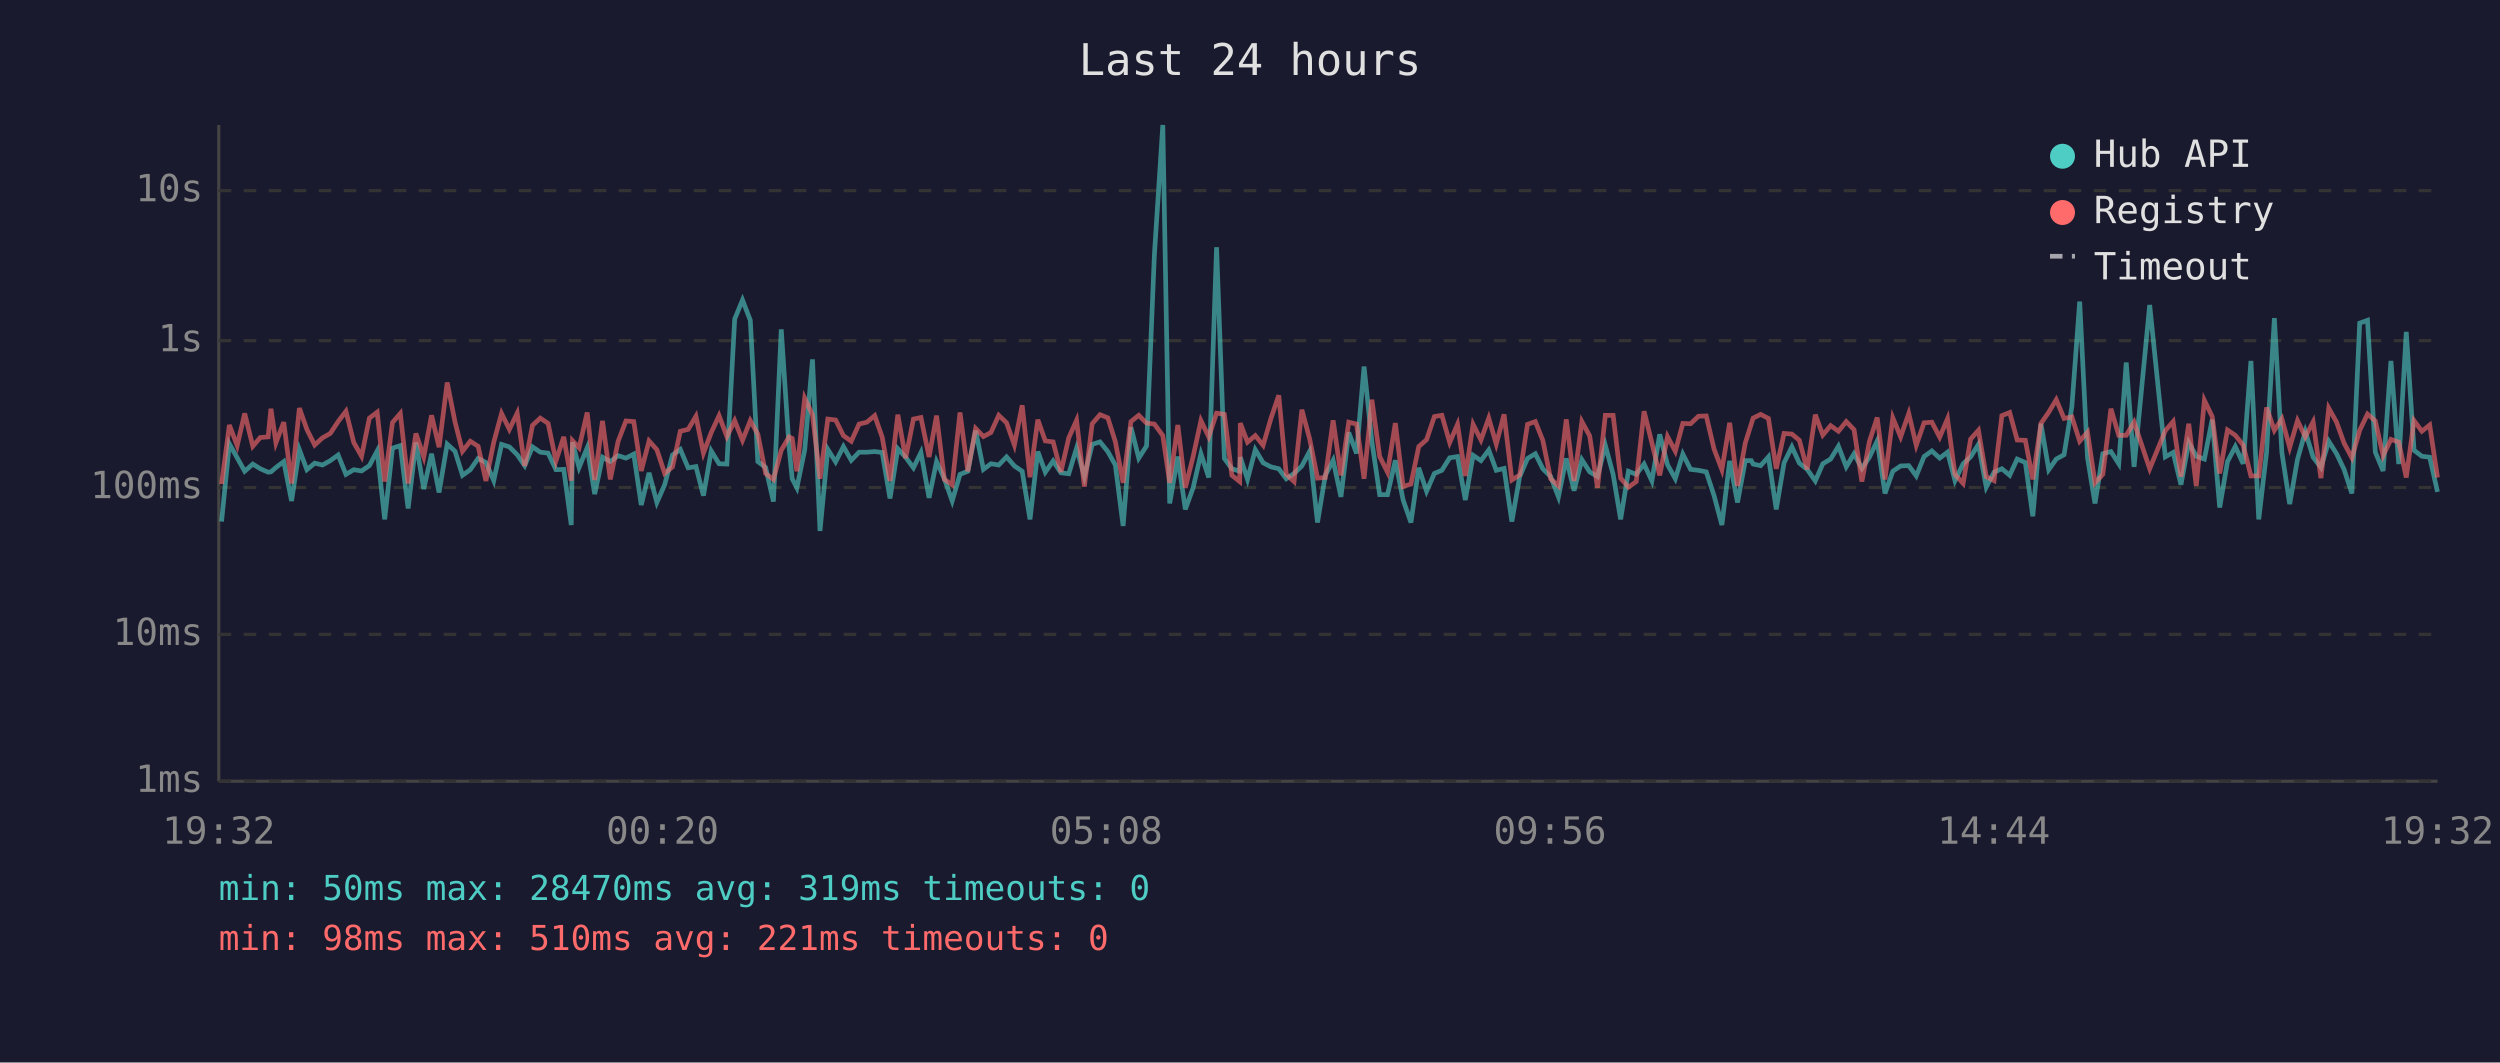
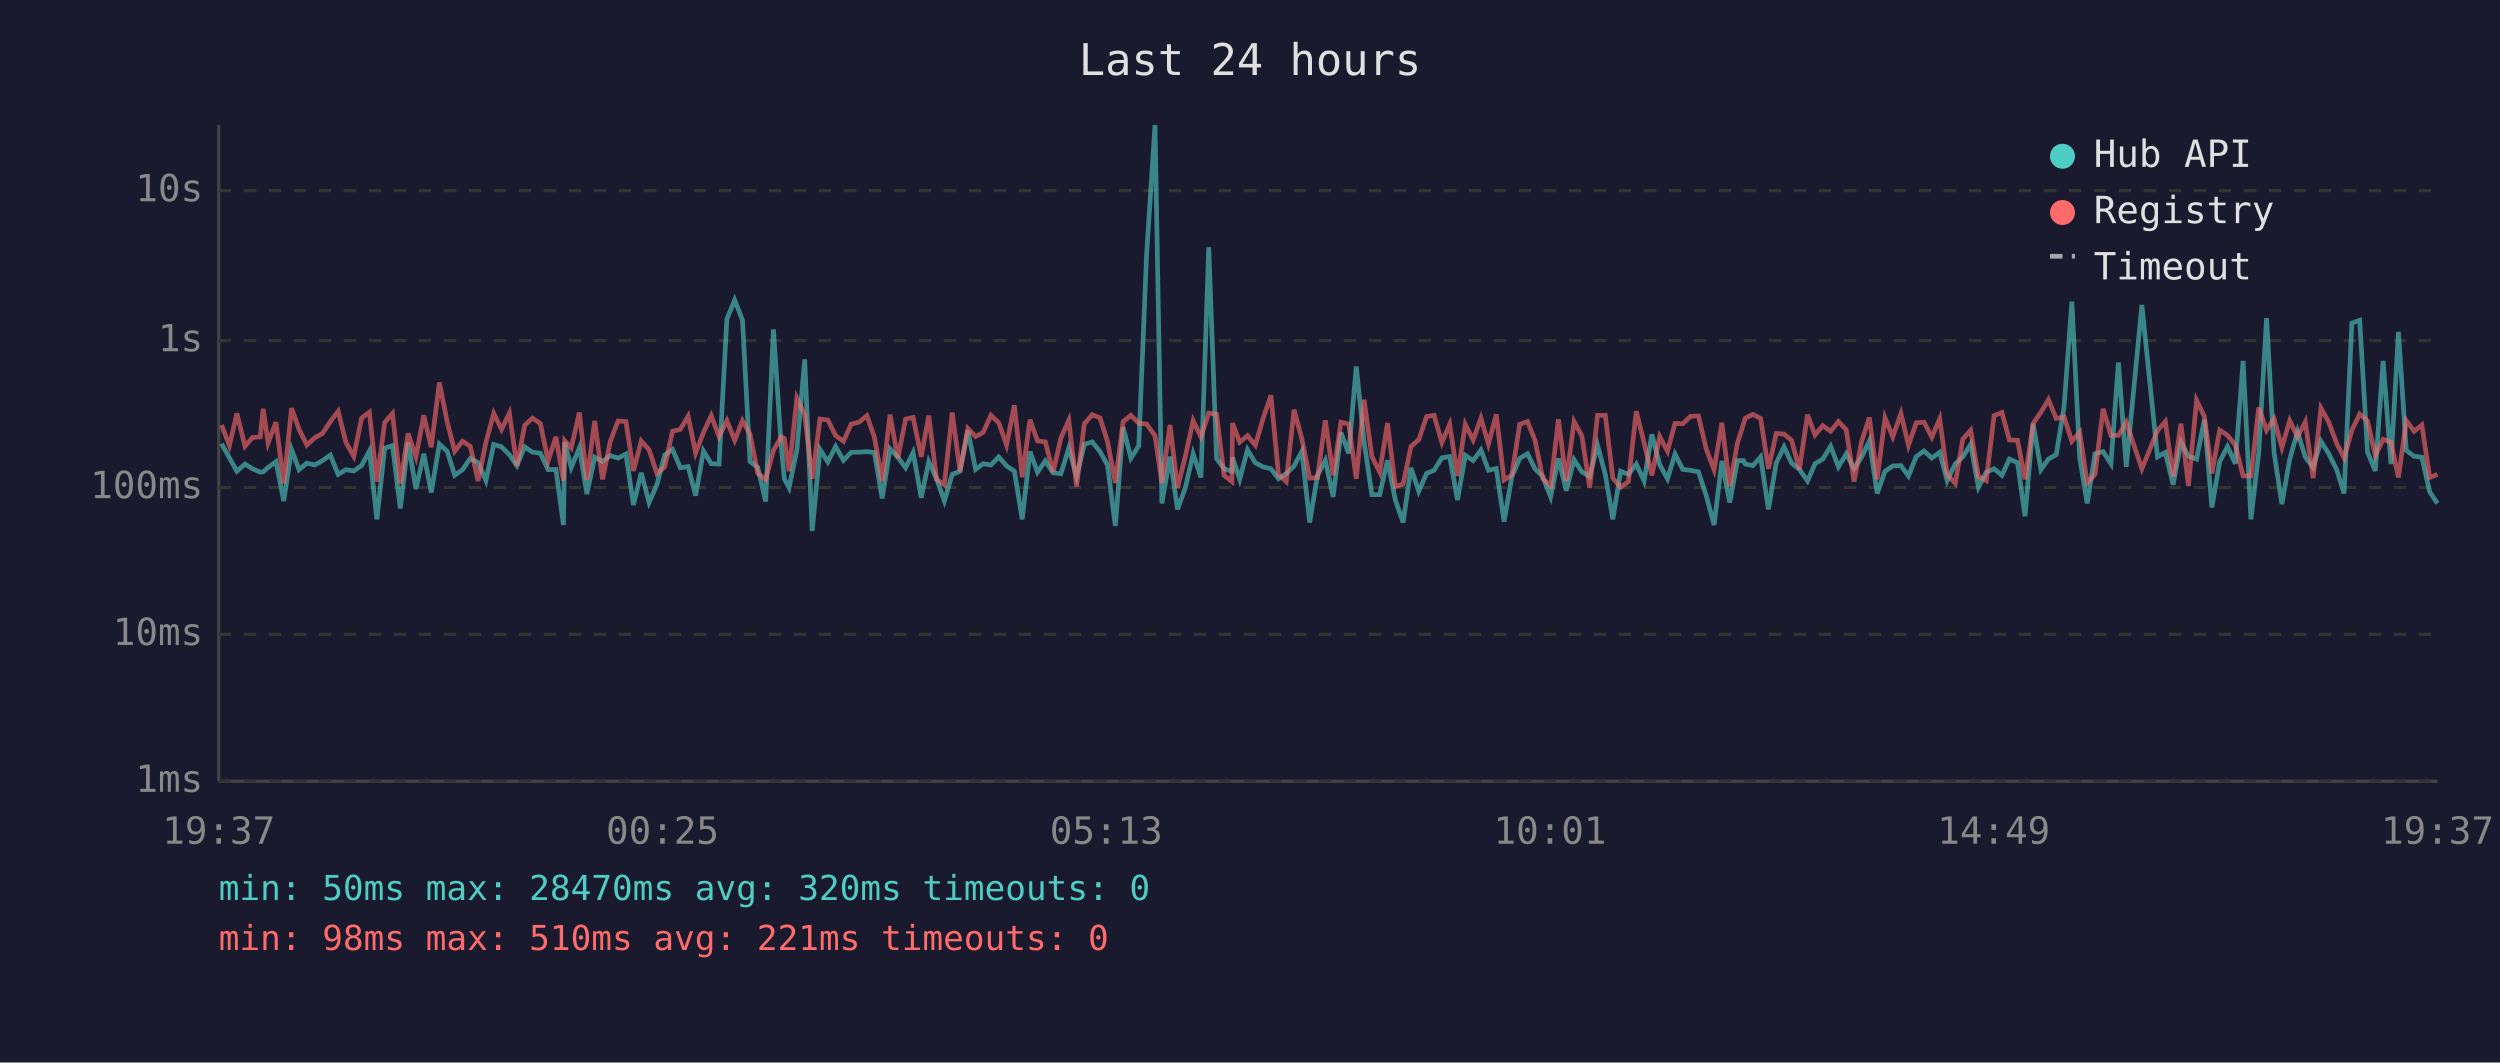
<svg xmlns="http://www.w3.org/2000/svg" viewBox="0 0 800 340" font-family="monospace" font-size="12">
  <rect width="800" height="340" fill="#1a1a2e" />
  <text x="400" y="24" fill="#e0e0e0" font-size="14" text-anchor="middle">Last 24 hours</text>
  <line x1="70" y1="40" x2="70" y2="250" stroke="#444" stroke-width="1" />
  <line x1="70" y1="250" x2="780" y2="250" stroke="#444" stroke-width="1" />
  <line x1="70" y1="250" x2="780" y2="250" stroke="#333" stroke-width="1" stroke-dasharray="4" />
  <text x="65" y="250" fill="#888" text-anchor="end" dominant-baseline="middle">1ms</text>
  <line x1="70" y1="203" x2="780" y2="203" stroke="#333" stroke-width="1" stroke-dasharray="4" />
  <text x="65" y="203" fill="#888" text-anchor="end" dominant-baseline="middle">10ms</text>
  <line x1="70" y1="156" x2="780" y2="156" stroke="#333" stroke-width="1" stroke-dasharray="4" />
  <text x="65" y="156" fill="#888" text-anchor="end" dominant-baseline="middle">100ms</text>
  <line x1="70" y1="109" x2="780" y2="109" stroke="#333" stroke-width="1" stroke-dasharray="4" />
  <text x="65" y="109" fill="#888" text-anchor="end" dominant-baseline="middle">1s</text>
  <line x1="70" y1="61" x2="780" y2="61" stroke="#333" stroke-width="1" stroke-dasharray="4" />
  <text x="65" y="61" fill="#888" text-anchor="end" dominant-baseline="middle">10s</text>
-   <text x="70" y="270" fill="#888" text-anchor="middle">19:32</text>
-   <text x="212" y="270" fill="#888" text-anchor="middle">00:20</text>
-   <text x="354" y="270" fill="#888" text-anchor="middle">05:08</text>
-   <text x="496" y="270" fill="#888" text-anchor="middle">09:56</text>
-   <text x="638" y="270" fill="#888" text-anchor="middle">14:44</text>
-   <text x="780" y="270" fill="#888" text-anchor="middle">19:32</text>
-   <polyline points="70.9,166.9 73.4,142.0 75.9,146.5 78.3,150.8 80.9,148.5 83.3,150.0 85.8,151.1 86.7,151.0 88.3,149.6 90.8,147.7 93.3,160.3 95.8,143.9 98.2,150.3 100.7,148.2 103.2,148.8 105.7,147.4 108.2,145.6 110.7,151.8 113.2,150.3 115.7,150.7 118.2,149.0 120.7,144.3 123.1,166.2 125.6,143.4 128.1,142.6 130.6,162.7 133.1,141.6 135.6,156.5 138.1,145.2 140.5,157.6 143.1,142.1 145.6,144.4 148.0,152.1 150.5,150.3 153.0,146.7 155.5,148.0 158.0,153.8 160.5,142.2 163.0,143.0 165.5,145.5 167.9,149.0 170.4,143.0 172.9,144.7 175.4,145.0 177.9,150.3 180.4,150.2 182.8,168.0 183.2,141.5 185.3,149.6 187.9,143.3 190.3,158.1 192.8,146.3 195.3,147.7 197.8,145.8 200.3,146.6 202.8,145.3 205.2,161.6 207.7,151.3 210.2,160.8 212.7,155.1 215.2,145.6 217.7,143.8 220.2,149.7 222.7,149.3 225.1,158.6 227.6,144.3 230.1,148.4 232.6,148.5 235.1,102.1 237.6,96.0 240.1,102.5 242.5,147.7 245.0,149.6 247.5,160.5 250.0,105.4 252.5,143.1 253.5,153.2 255.0,156.1 257.5,144.0 260.0,115.0 262.4,169.9 264.9,143.8 267.4,147.8 269.9,142.9 272.4,147.3 274.9,144.7 277.4,144.7 279.9,144.5 282.3,144.8 284.8,159.5 287.3,143.6 289.8,146.3 292.3,149.7 294.7,144.8 297.3,159.3 299.7,147.7 302.2,153.2 304.7,160.3 307.2,151.8 309.7,150.8 312.2,137.8 314.7,150.2 317.1,148.4 319.6,148.8 322.1,146.2 324.6,149.1 327.1,150.8 329.6,166.2 332.1,144.5 334.5,151.1 337.0,147.5 339.5,151.3 342.0,151.6 344.5,143.4 347.0,152.5 349.5,142.2 352.0,141.4 354.5,144.5 356.9,148.8 359.4,168.3 361.9,136.7 364.4,146.6 366.9,142.7 369.4,81.6 372.1,40.0 374.3,161.1 376.9,146.1 379.3,163.0 381.8,156.1 384.3,145.2 386.8,152.8 389.3,79.1 391.8,146.7 394.2,150.0 396.7,150.8 396.9,146.3 399.2,153.4 401.7,143.9 404.2,148.1 406.7,149.4 409.2,150.0 411.6,153.2 414.1,151.5 416.6,149.1 419.1,144.4 421.6,167.2 424.1,152.1 426.6,147.3 429.1,159.0 431.6,138.4 434.1,145.1 436.5,117.3 439.0,141.3 441.5,158.3 444.0,158.3 446.5,147.3 449.0,160.0 451.5,167.2 454.0,149.7 456.5,157.2 459.0,151.5 461.4,150.5 463.9,146.5 466.4,146.1 468.9,160.0 471.4,145.7 473.9,147.4 476.4,144.0 478.8,150.5 481.3,149.9 483.8,166.9 486.3,152.5 488.8,146.7 491.3,145.2 493.7,150.0 496.2,152.5 498.7,159.0 501.2,146.7 503.7,157.0 506.2,147.1 508.7,151.0 511.2,152.5 513.7,142.5 516.2,151.8 518.6,166.2 521.1,150.8 523.6,151.8 526.1,148.5 528.6,153.9 531.1,139.0 533.6,148.7 536.1,153.2 538.5,145.3 541.0,150.2 543.5,150.5 546.0,151.0 548.5,158.6 551.0,168.0 553.5,147.5 556.0,160.8 558.5,147.4 560.4,147.4 561.0,148.5 563.4,149.0 565.9,146.2 568.4,163.0 570.9,148.1 573.4,143.0 575.8,148.2 578.3,150.2 580.9,153.9 583.3,148.4 585.8,146.9 588.3,142.8 590.8,149.4 593.3,145.2 595.8,149.9 598.2,146.3 600.7,141.1 603.2,157.9 605.7,150.8 608.2,149.1 610.8,149.0 613.2,152.3 615.7,146.1 618.2,144.3 620.7,146.6 623.2,144.7 625.6,153.8 628.2,148.4 630.6,146.2 633.1,142.2 635.6,155.9 638.1,151.1 640.6,150.0 643.1,152.1 645.5,146.9 648.1,148.0 650.5,165.2 653.1,135.6 655.6,150.3 658.0,146.9 660.5,145.5 663.0,130.1 665.5,96.5 668.0,146.5 670.4,161.1 672.9,145.2 675.5,144.5 678.0,148.4 680.4,116.0 682.9,149.4 687.9,97.6 692.9,146.2 695.4,144.8 697.9,155.1 700.4,141.6 702.8,146.0 705.4,146.9 707.9,134.3 710.3,162.4 712.8,147.7 715.3,142.9 717.8,148.4 720.3,115.5 722.8,166.2 725.3,144.8 727.8,101.8 730.2,144.8 732.7,161.3 735.2,147.0 737.7,138.1 740.2,146.3 742.7,149.6 745.2,141.2 747.7,145.2 750.1,150.2 752.6,157.9 755.1,103.4 757.6,102.5 760.1,144.7 762.6,150.7 765.1,115.5 767.6,148.5 770.0,106.2 772.5,144.1 775.0,146.0 777.5,146.3 780.0,157.4" fill="none" stroke="#4ecdc4" stroke-width="1.5" opacity="0.6" />
-   <polyline points="70.9,154.9 73.4,136.0 75.9,142.6 78.3,132.3 80.9,142.8 83.3,140.0 85.8,139.8 86.7,130.8 88.3,141.7 90.8,135.1 93.3,154.7 95.8,130.6 98.2,137.4 100.7,142.4 103.2,140.1 105.7,138.7 108.2,134.9 110.7,131.6 113.2,141.6 115.7,146.0 118.2,133.8 120.7,131.9 123.1,154.1 125.6,135.2 128.1,132.3 130.6,154.7 133.1,138.7 135.6,146.2 138.1,132.9 140.5,143.1 143.1,122.4 145.6,135.0 148.0,144.4 150.5,141.2 153.0,142.8 155.5,153.9 158.0,141.5 160.5,132.3 163.0,137.4 165.5,132.2 167.9,149.1 170.4,136.1 172.9,133.8 175.4,135.5 177.9,147.5 180.4,139.8 182.8,153.8 183.2,141.0 185.3,143.3 187.9,132.0 190.3,153.6 192.8,134.7 195.3,153.4 197.8,141.2 200.3,134.7 202.8,134.9 205.2,150.7 207.7,141.1 210.2,143.9 212.7,151.5 215.2,149.4 217.7,138.0 220.2,137.4 222.7,133.2 225.1,145.0 227.6,138.4 230.1,133.0 232.6,139.7 235.1,134.6 237.6,140.9 240.1,134.6 242.5,138.9 245.0,151.5 247.5,153.4 250.0,144.1 252.5,139.8 253.5,140.3 255.0,150.8 257.5,127.4 260.0,132.7 262.4,153.2 264.9,134.1 267.4,134.4 269.9,139.4 272.4,141.2 274.9,135.7 277.4,135.1 279.9,133.0 282.3,139.9 284.8,153.9 287.3,132.7 289.8,146.6 292.3,134.1 294.7,133.6 297.3,146.2 299.7,133.0 302.2,153.4 304.7,155.1 307.2,132.0 309.7,150.8 312.2,137.1 314.7,139.7 317.1,138.4 319.6,132.9 322.1,135.3 324.6,142.4 327.1,129.7 329.6,152.7 332.1,134.3 334.5,141.1 337.0,141.4 339.5,151.0 342.0,140.1 344.5,134.5 347.0,155.7 349.5,135.6 352.0,132.7 354.5,133.7 356.9,141.3 359.4,154.5 361.9,134.9 364.4,132.9 366.9,135.4 369.4,135.7 372.1,139.4 374.3,154.5 376.9,136.0 379.3,156.1 381.8,146.1 384.3,134.6 386.8,139.8 389.3,132.2 391.8,132.6 394.2,152.1 396.7,154.1 396.9,135.4 399.2,141.5 401.7,139.4 404.2,142.5 406.7,133.9 409.2,126.5 411.6,151.8 414.1,154.1 416.6,131.1 419.1,140.5 421.6,153.0 424.1,152.8 426.6,134.5 429.1,152.1 431.6,135.1 434.1,135.7 436.5,153.2 439.0,127.9 441.5,146.1 444.0,151.1 446.5,135.4 449.0,155.7 451.5,154.9 454.0,142.9 456.5,140.7 459.0,133.3 461.4,132.9 463.9,141.6 466.4,135.8 468.9,152.3 471.4,135.8 473.9,140.8 476.4,133.8 478.8,142.1 481.3,132.6 483.8,153.6 486.3,152.0 488.8,135.8 491.3,134.9 493.7,140.9 496.2,153.2 498.7,155.5 501.2,134.2 503.7,153.9 506.2,134.9 508.7,139.5 511.2,156.1 513.7,132.9 516.2,132.9 518.6,153.0 521.1,155.9 523.6,154.1 526.1,131.6 528.6,141.7 531.1,152.1 533.6,139.7 536.1,144.4 538.5,135.5 541.0,135.6 543.5,133.2 546.0,133.1 548.5,143.7 551.0,150.3 553.5,135.3 556.0,155.5 558.5,141.7 560.4,135.7 561.0,133.8 563.4,132.6 565.9,133.9 568.4,150.0 570.9,138.7 573.4,138.9 575.8,140.9 578.3,150.2 580.9,132.7 583.3,139.2 585.8,136.2 588.3,138.0 590.8,134.9 593.3,137.5 595.8,154.1 598.2,141.3 600.7,133.6 603.2,153.4 605.7,133.7 608.2,139.8 610.8,132.3 613.2,142.5 615.7,135.3 618.2,135.1 620.7,139.9 623.2,134.0 625.6,151.8 628.2,154.7 630.6,140.5 633.1,137.7 635.6,152.5 638.1,153.8 640.6,133.0 643.1,132.0 645.5,140.8 648.1,140.9 650.5,153.4 653.1,135.5 655.6,131.9 658.0,127.9 660.5,133.9 663.0,133.4 665.5,141.2 668.0,138.3 670.4,154.5 672.9,151.8 675.5,130.8 678.0,139.3 680.4,139.3 682.9,135.1 687.9,150.0 692.9,137.8 695.4,134.9 697.9,152.5 700.4,135.6 702.8,155.5 705.4,128.1 707.9,133.3 710.3,151.5 712.8,137.6 715.3,139.3 717.8,142.4 720.3,152.3 722.8,152.3 725.3,130.4 727.8,137.7 730.2,134.0 732.7,143.2 735.2,134.6 737.7,139.8 740.2,135.0 742.7,153.0 745.2,130.6 747.7,135.1 750.1,141.8 752.6,146.5 755.1,137.7 757.6,132.5 760.1,134.7 762.6,145.8 765.1,140.6 767.6,141.5 770.0,152.8 772.5,134.6 775.0,138.0 777.5,136.0 780.0,152.8" fill="none" stroke="#ff6b6b" stroke-width="1.5" opacity="0.6" />
+   <text x="70" y="270" fill="#888" text-anchor="middle">19:37</text>
+   <text x="212" y="270" fill="#888" text-anchor="middle">00:25</text>
+   <text x="354" y="270" fill="#888" text-anchor="middle">05:13</text>
+   <text x="496" y="270" fill="#888" text-anchor="middle">10:01</text>
+   <text x="638" y="270" fill="#888" text-anchor="middle">14:49</text>
+   <text x="780" y="270" fill="#888" text-anchor="middle">19:37</text>
+   <polyline points="70.9,142.0 73.4,146.5 75.8,150.8 78.4,148.5 80.8,150.0 83.3,151.1 84.2,151.0 85.8,149.6 88.3,147.7 90.8,160.3 93.3,143.9 95.7,150.3 98.2,148.2 100.7,148.8 103.2,147.4 105.7,145.6 108.2,151.8 110.7,150.3 113.2,150.7 115.7,149.0 118.2,144.3 120.6,166.2 123.1,143.4 125.6,142.6 128.1,162.7 130.6,141.6 133.1,156.5 135.6,145.2 138.0,157.6 140.6,142.1 143.1,144.4 145.5,152.1 148.0,150.3 150.5,146.7 153.0,148.0 155.5,153.8 158.0,142.2 160.5,143.0 163.0,145.5 165.4,149.0 167.9,143.0 170.4,144.7 172.9,145.0 175.4,150.3 177.9,150.2 180.3,168.0 180.7,141.5 182.8,149.6 185.4,143.3 187.8,158.1 190.3,146.3 192.8,147.7 195.3,145.8 197.8,146.6 200.3,145.3 202.7,161.6 205.2,151.3 207.7,160.8 210.2,155.1 212.7,145.6 215.2,143.8 217.7,149.7 220.2,149.3 222.6,158.6 225.1,144.3 227.6,148.4 230.1,148.5 232.6,102.1 235.1,96.0 237.6,102.5 240.0,147.7 242.5,149.6 245.0,160.5 247.5,105.4 250.0,143.1 251.0,153.2 252.5,156.1 255.0,144.0 257.5,115.0 259.9,169.9 262.4,143.8 264.9,147.8 267.4,142.9 269.9,147.3 272.4,144.7 274.9,144.7 277.4,144.5 279.8,144.8 282.3,159.5 284.8,143.6 287.3,146.3 289.8,149.7 292.2,144.8 294.8,159.3 297.2,147.7 299.7,153.2 302.2,160.3 304.7,151.8 307.2,150.8 309.7,137.8 312.2,150.2 314.6,148.4 317.1,148.8 319.6,146.2 322.1,149.1 324.6,150.8 327.1,166.2 329.6,144.5 332.0,151.1 334.5,147.5 337.0,151.3 339.5,151.6 342.0,143.4 344.5,152.5 347.0,142.2 349.5,141.4 352.0,144.5 354.4,148.8 356.9,168.3 359.4,136.7 361.9,146.6 364.4,142.7 366.9,81.6 369.6,40.0 371.8,161.1 374.4,146.1 376.8,163.0 379.3,156.1 381.8,145.2 384.3,152.8 386.8,79.1 389.3,146.7 391.7,150.0 394.2,150.8 394.4,146.3 396.7,153.4 399.2,143.9 401.7,148.1 404.2,149.4 406.7,150.0 409.1,153.2 411.6,151.5 414.1,149.1 416.6,144.4 419.1,167.2 421.6,152.1 424.1,147.3 426.6,159.0 429.1,138.4 431.6,145.1 434.0,117.3 436.5,141.3 439.0,158.3 441.5,158.3 444.0,147.3 446.5,160.0 449.0,167.2 451.5,149.7 454.0,157.2 456.5,151.5 458.9,150.5 461.4,146.5 463.9,146.1 466.4,160.0 468.9,145.7 471.4,147.4 473.9,144.0 476.3,150.5 478.8,149.9 481.3,166.9 483.8,152.5 486.3,146.7 488.8,145.2 491.2,150.0 493.7,152.5 496.2,159.0 498.7,146.7 501.2,157.0 503.7,147.1 506.2,151.0 508.7,152.5 511.2,142.5 513.7,151.8 516.1,166.2 518.6,150.8 521.1,151.8 523.6,148.5 526.1,153.9 528.6,139.0 531.1,148.7 533.6,153.2 536.0,145.3 538.5,150.2 541.0,150.5 543.5,151.0 546.0,158.6 548.5,168.0 551.0,147.5 553.5,160.8 556.0,147.4 557.9,147.4 558.5,148.5 560.9,149.0 563.4,146.2 565.9,163.0 568.4,148.1 570.9,143.0 573.3,148.2 575.8,150.2 578.4,153.9 580.8,148.4 583.3,146.9 585.8,142.8 588.3,149.4 590.8,145.2 593.3,149.9 595.7,146.3 598.2,141.1 600.7,157.9 603.2,150.8 605.7,149.1 608.3,149.0 610.7,152.3 613.2,146.1 615.7,144.3 618.2,146.6 620.7,144.7 623.1,153.8 625.7,148.4 628.1,146.2 630.6,142.2 633.1,155.9 635.6,151.1 638.1,150.0 640.6,152.1 643.0,146.9 645.6,148.0 648.0,165.2 650.6,135.6 653.1,150.3 655.5,146.9 658.0,145.5 660.5,130.1 663.0,96.5 665.5,146.5 667.9,161.1 670.4,145.2 673.0,144.5 675.5,148.4 677.9,116.0 680.4,149.4 685.4,97.6 690.4,146.2 692.9,144.8 695.4,155.1 697.9,141.6 700.3,146.0 702.9,146.9 705.4,134.3 707.8,162.4 710.3,147.7 712.8,142.9 715.3,148.4 717.8,115.5 720.3,166.2 722.8,144.8 725.3,101.8 727.7,144.8 730.2,161.3 732.7,147.0 735.2,138.1 737.7,146.3 740.2,149.6 742.7,141.2 745.2,145.2 747.7,150.2 750.1,157.9 752.6,103.4 755.1,102.5 757.6,144.7 760.1,150.7 762.6,115.5 765.1,148.5 767.5,106.2 770.0,144.1 772.5,146.0 775.0,146.3 777.5,157.4 780.0,161.1" fill="none" stroke="#4ecdc4" stroke-width="1.5" opacity="0.6" />
+   <polyline points="70.9,136.0 73.4,142.6 75.8,132.3 78.4,142.8 80.8,140.0 83.3,139.8 84.2,130.8 85.8,141.7 88.3,135.1 90.8,154.7 93.3,130.6 95.7,137.4 98.2,142.4 100.7,140.1 103.2,138.7 105.7,134.9 108.2,131.6 110.7,141.6 113.2,146.0 115.7,133.8 118.2,131.9 120.6,154.1 123.1,135.2 125.6,132.3 128.1,154.7 130.6,138.7 133.1,146.2 135.6,132.9 138.0,143.1 140.6,122.4 143.1,135.0 145.5,144.4 148.0,141.2 150.5,142.8 153.0,153.9 155.5,141.5 158.0,132.3 160.5,137.4 163.0,132.2 165.4,149.1 167.9,136.1 170.4,133.8 172.9,135.5 175.4,147.5 177.9,139.8 180.3,153.8 180.7,141.0 182.8,143.3 185.4,132.0 187.8,153.6 190.3,134.7 192.8,153.4 195.3,141.2 197.8,134.7 200.3,134.9 202.7,150.7 205.2,141.1 207.7,143.9 210.2,151.5 212.7,149.4 215.2,138.0 217.7,137.4 220.2,133.2 222.6,145.0 225.1,138.4 227.6,133.0 230.1,139.7 232.6,134.6 235.1,140.9 237.6,134.6 240.0,138.9 242.5,151.5 245.0,153.4 247.5,144.1 250.0,139.8 251.0,140.3 252.5,150.8 255.0,127.4 257.5,132.7 259.9,153.2 262.4,134.1 264.9,134.4 267.4,139.4 269.9,141.2 272.4,135.7 274.9,135.1 277.4,133.0 279.8,139.9 282.3,153.9 284.8,132.7 287.3,146.6 289.8,134.1 292.2,133.6 294.8,146.2 297.2,133.0 299.7,153.4 302.2,155.1 304.7,132.0 307.2,150.8 309.7,137.1 312.2,139.7 314.6,138.4 317.1,132.9 319.6,135.3 322.1,142.4 324.6,129.7 327.1,152.7 329.6,134.3 332.0,141.1 334.5,141.4 337.0,151.0 339.5,140.1 342.0,134.5 344.5,155.7 347.0,135.6 349.5,132.7 352.0,133.7 354.4,141.3 356.9,154.5 359.4,134.9 361.9,132.9 364.4,135.4 366.9,135.7 369.6,139.4 371.8,154.5 374.4,136.0 376.8,156.1 379.3,146.1 381.8,134.6 384.3,139.8 386.8,132.2 389.3,132.6 391.7,152.1 394.2,154.1 394.4,135.4 396.7,141.5 399.2,139.4 401.7,142.5 404.2,133.9 406.7,126.5 409.1,151.8 411.6,154.1 414.1,131.1 416.6,140.5 419.1,153.0 421.6,152.8 424.1,134.5 426.6,152.1 429.1,135.1 431.6,135.7 434.0,153.2 436.5,127.9 439.0,146.1 441.5,151.1 444.0,135.4 446.5,155.7 449.0,154.9 451.5,142.9 454.0,140.7 456.5,133.3 458.9,132.9 461.4,141.6 463.9,135.8 466.4,152.3 468.9,135.8 471.4,140.8 473.9,133.8 476.3,142.1 478.8,132.6 481.3,153.6 483.8,152.0 486.3,135.8 488.8,134.9 491.2,140.9 493.7,153.2 496.2,155.5 498.7,134.2 501.2,153.9 503.7,134.9 506.2,139.5 508.7,156.1 511.2,132.9 513.7,132.9 516.1,153.0 518.6,155.9 521.1,154.1 523.6,131.6 526.1,141.7 528.6,152.1 531.1,139.7 533.6,144.4 536.0,135.5 538.5,135.6 541.0,133.2 543.5,133.1 546.0,143.7 548.5,150.3 551.0,135.3 553.5,155.5 556.0,141.7 557.9,135.7 558.5,133.8 560.9,132.6 563.4,133.9 565.9,150.0 568.4,138.7 570.9,138.9 573.3,140.9 575.8,150.2 578.4,132.7 580.8,139.2 583.3,136.2 585.8,138.0 588.3,134.9 590.8,137.5 593.3,154.1 595.7,141.3 598.2,133.6 600.7,153.4 603.2,133.7 605.7,139.8 608.3,132.3 610.7,142.5 613.2,135.3 615.7,135.1 618.2,139.9 620.7,134.0 623.1,151.8 625.7,154.7 628.1,140.5 630.6,137.7 633.1,152.5 635.6,153.8 638.1,133.0 640.6,132.0 643.0,140.8 645.6,140.9 648.0,153.4 650.6,135.5 653.1,131.9 655.5,127.9 658.0,133.9 660.5,133.4 663.0,141.2 665.5,138.3 667.9,154.5 670.4,151.8 673.0,130.8 675.5,139.3 677.9,139.3 680.4,135.1 685.4,150.0 690.4,137.8 692.9,134.9 695.4,152.5 697.9,135.6 700.3,155.5 702.9,128.1 705.4,133.3 707.8,151.5 710.3,137.6 712.8,139.3 715.3,142.4 717.8,152.3 720.3,152.3 722.8,130.4 725.3,137.7 727.7,134.0 730.2,143.2 732.7,134.6 735.2,139.8 737.7,135.0 740.2,153.0 742.7,130.6 745.2,135.1 747.7,141.8 750.1,146.5 752.6,137.7 755.1,132.5 757.6,134.7 760.1,145.8 762.6,140.6 765.1,141.5 767.5,152.8 770.0,134.6 772.5,138.0 775.0,136.0 777.5,152.8 780.0,151.8" fill="none" stroke="#ff6b6b" stroke-width="1.5" opacity="0.6" />
  <circle cx="660" cy="50" r="4" fill="#4ecdc4" />
  <text x="670" y="50" fill="#e0e0e0" dominant-baseline="middle">Hub API</text>
  <circle cx="660" cy="68" r="4" fill="#ff6b6b" />
  <text x="670" y="68" fill="#e0e0e0" dominant-baseline="middle">Registry</text>
  <line x1="656" y1="82" x2="664" y2="82" stroke="#e0e0e0" stroke-width="1.5" stroke-dasharray="4,3" opacity="0.7" />
  <text x="670" y="86" fill="#e0e0e0" dominant-baseline="middle">Timeout</text>
-   <text x="70" y="288" fill="#4ecdc4" font-size="11">min: 50ms  max: 28470ms  avg: 319ms  timeouts: 0</text>
+   <text x="70" y="288" fill="#4ecdc4" font-size="11">min: 50ms  max: 28470ms  avg: 320ms  timeouts: 0</text>
  <text x="70" y="304" fill="#ff6b6b" font-size="11">min: 98ms  max: 510ms  avg: 221ms  timeouts: 0</text>
</svg>
